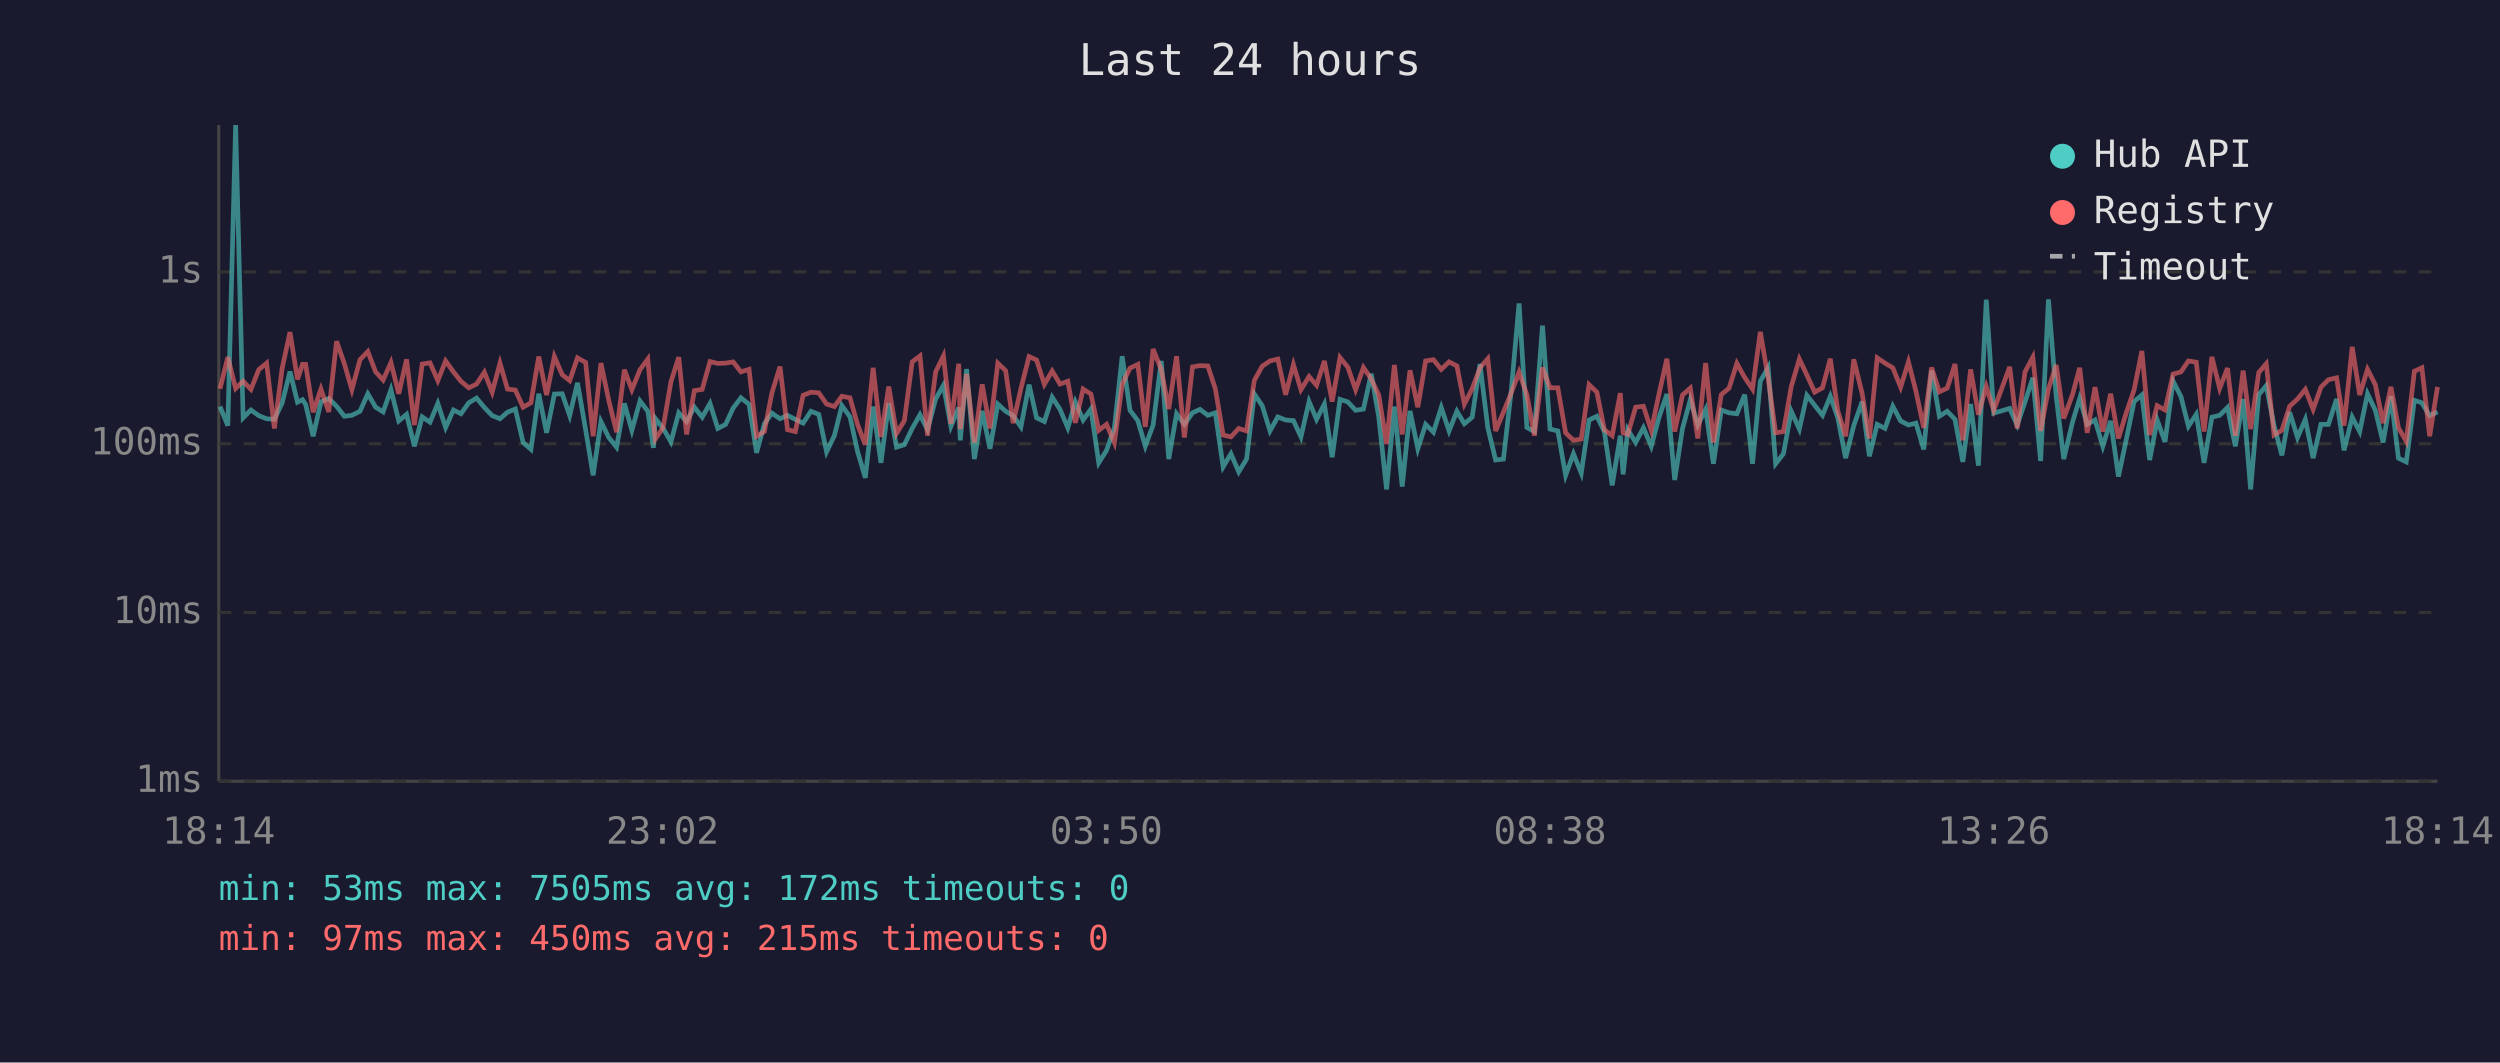
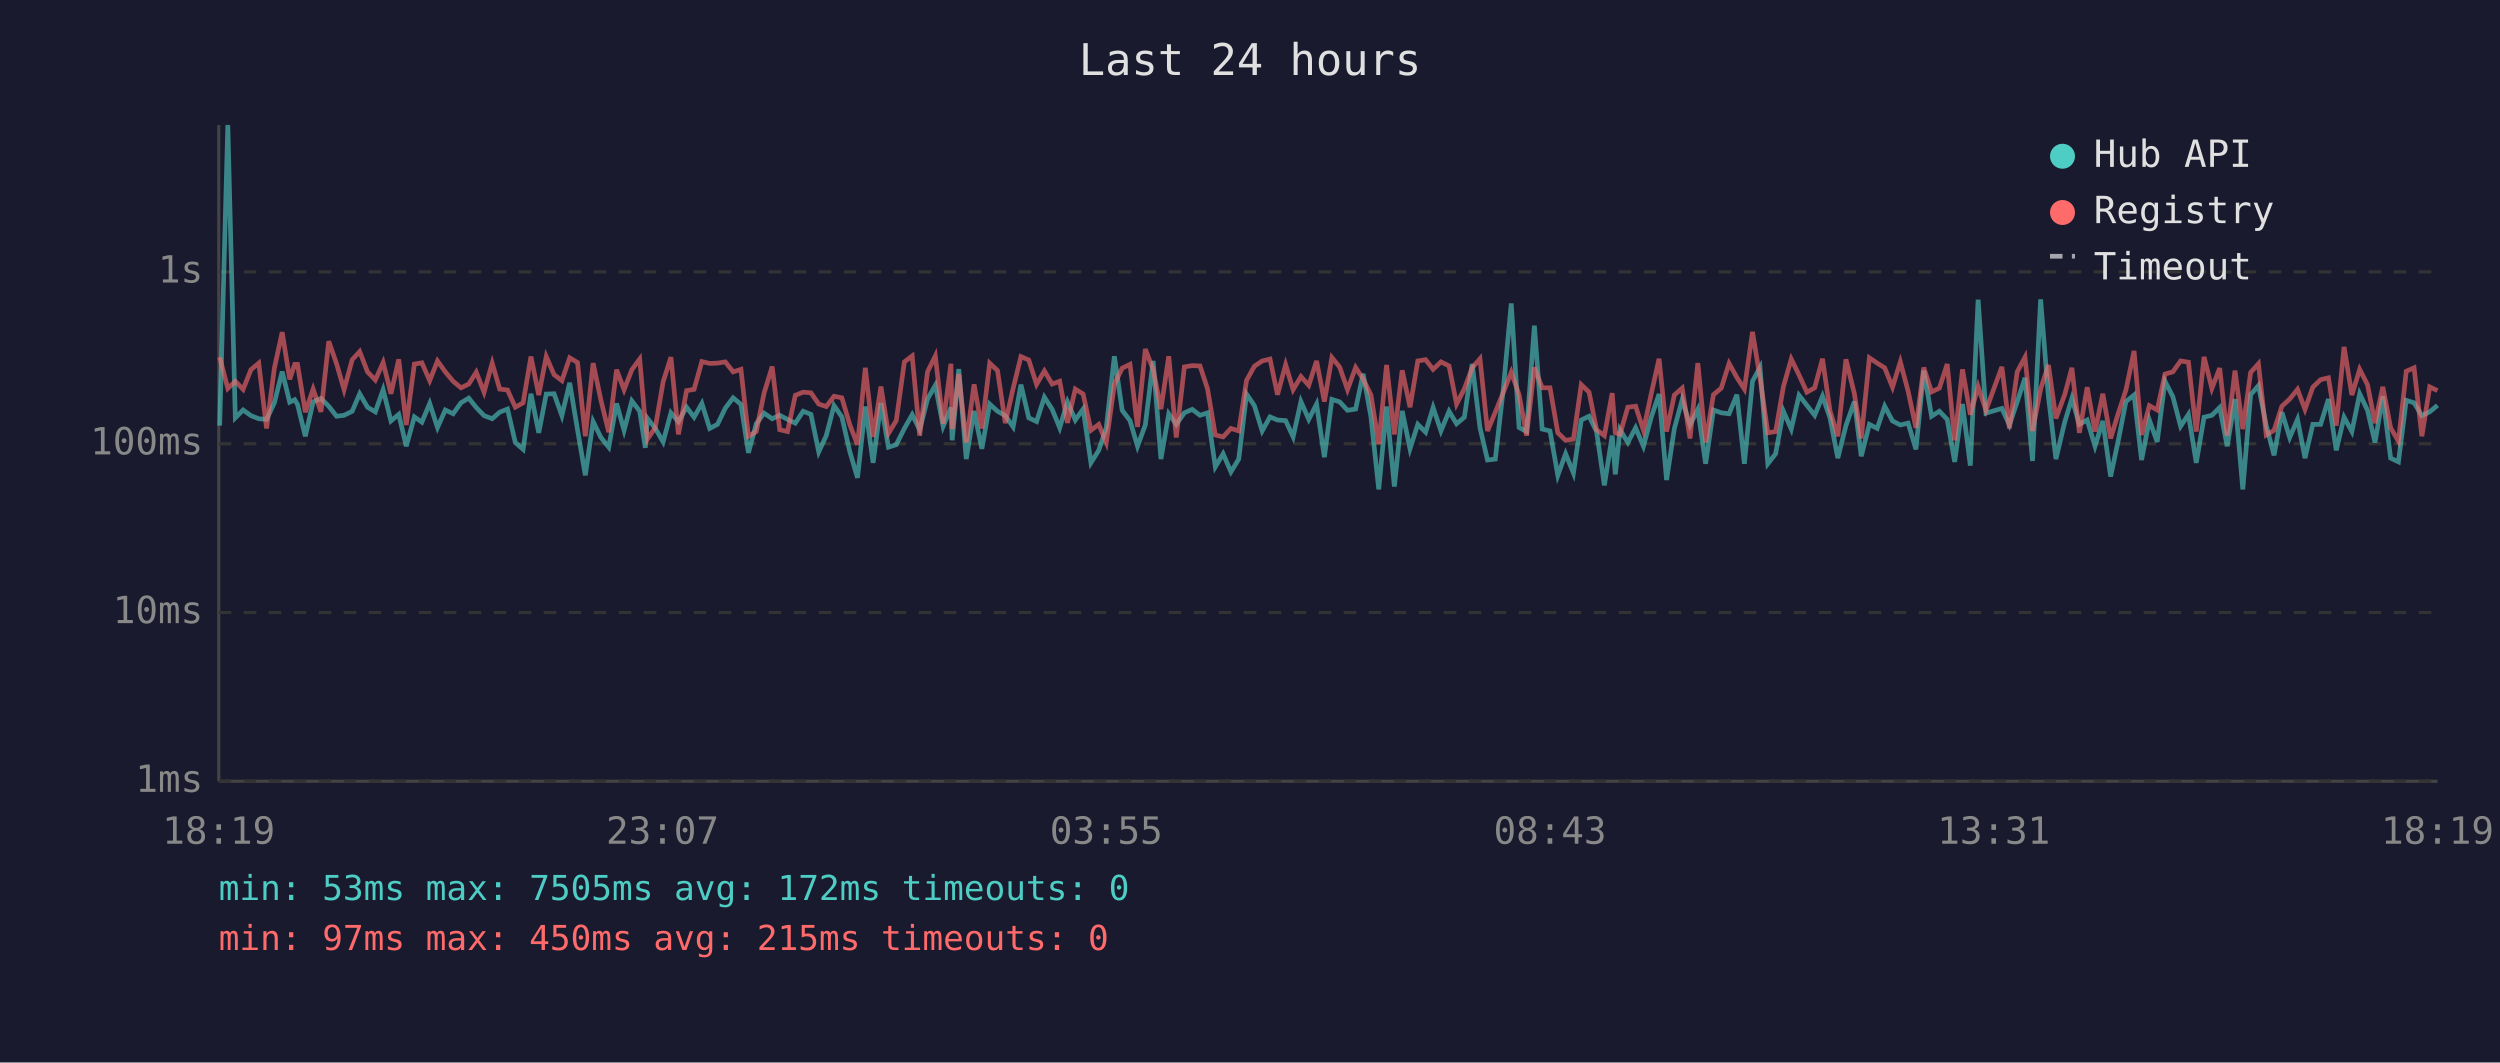
<svg xmlns="http://www.w3.org/2000/svg" viewBox="0 0 800 340" font-family="monospace" font-size="12">
  <rect width="800" height="340" fill="#1a1a2e" />
  <text x="400" y="24" fill="#e0e0e0" font-size="14" text-anchor="middle">Last 24 hours</text>
  <line x1="70" y1="40" x2="70" y2="250" stroke="#444" stroke-width="1" />
  <line x1="70" y1="250" x2="780" y2="250" stroke="#444" stroke-width="1" />
  <line x1="70" y1="250" x2="780" y2="250" stroke="#333" stroke-width="1" stroke-dasharray="4" />
  <text x="65" y="250" fill="#888" text-anchor="end" dominant-baseline="middle">1ms</text>
  <line x1="70" y1="196" x2="780" y2="196" stroke="#333" stroke-width="1" stroke-dasharray="4" />
  <text x="65" y="196" fill="#888" text-anchor="end" dominant-baseline="middle">10ms</text>
  <line x1="70" y1="142" x2="780" y2="142" stroke="#333" stroke-width="1" stroke-dasharray="4" />
  <text x="65" y="142" fill="#888" text-anchor="end" dominant-baseline="middle">100ms</text>
  <line x1="70" y1="87" x2="780" y2="87" stroke="#333" stroke-width="1" stroke-dasharray="4" />
  <text x="65" y="87" fill="#888" text-anchor="end" dominant-baseline="middle">1s</text>
-   <text x="70" y="270" fill="#888" text-anchor="middle">18:14</text>
-   <text x="212" y="270" fill="#888" text-anchor="middle">23:02</text>
-   <text x="354" y="270" fill="#888" text-anchor="middle">03:50</text>
-   <text x="496" y="270" fill="#888" text-anchor="middle">08:38</text>
-   <text x="638" y="270" fill="#888" text-anchor="middle">13:26</text>
-   <text x="780" y="270" fill="#888" text-anchor="middle">18:14</text>
-   <polyline points="70.4,130.1 72.9,136.2 75.4,40.0 77.8,133.7 80.3,131.2 82.8,133.0 85.3,134.0 87.8,134.2 90.3,128.9 92.8,118.9 95.2,128.7 96.8,127.9 97.8,129.4 100.2,139.6 102.7,128.6 105.2,127.5 107.7,130.0 110.2,133.2 112.6,132.9 115.2,131.6 117.7,126.0 120.2,130.3 122.6,131.8 125.1,124.7 127.6,134.7 130.1,132.6 132.6,142.8 135.1,133.4 137.6,135.1 140.1,129.1 142.6,136.8 145.1,131.2 147.5,132.4 150.0,128.9 152.5,127.4 155.0,130.4 157.5,133.0 160.0,134.0 162.4,131.9 164.9,130.9 167.4,141.6 169.9,143.8 172.4,126.0 174.9,138.5 177.4,126.1 179.9,126.0 182.3,133.0 184.8,122.5 187.4,137.5 189.8,152.1 192.3,134.9 194.8,140.0 197.3,143.1 199.8,129.1 202.2,137.7 204.8,128.3 207.3,131.6 209.1,143.3 209.7,133.9 212.2,137.1 214.7,141.4 217.2,132.1 219.7,134.9 222.2,130.3 224.7,133.5 227.2,129.1 229.7,137.1 232.2,135.8 234.6,130.6 237.1,127.3 239.7,129.4 242.1,144.9 244.6,135.6 247.0,132.2 249.6,134.0 252.0,132.9 254.5,134.2 257.0,135.4 259.5,131.6 262.0,132.6 264.5,144.6 267.0,139.4 269.4,129.8 272.0,133.4 274.4,144.4 276.9,152.9 279.4,130.1 281.9,148.1 284.4,129.0 286.9,143.1 289.4,142.3 291.9,137.1 294.4,132.7 296.8,137.5 299.4,127.7 301.9,123.3 304.3,136.4 306.8,130.4 307.3,140.9 309.3,118.1 311.8,146.9 314.3,131.5 316.8,143.6 319.3,129.3 321.8,131.6 324.2,133.0 326.7,136.6 329.3,123.1 331.7,133.7 334.2,134.9 336.7,127.1 339.2,131.0 341.7,136.9 344.1,128.6 346.6,134.4 349.1,130.9 351.6,148.1 354.1,144.1 356.6,136.9 359.1,114.0 361.6,131.3 364.1,134.6 366.5,142.8 369.0,136.0 371.6,115.5 374.0,146.9 376.5,132.4 379.0,135.8 381.6,132.1 384.0,131.0 386.5,132.9 388.9,132.1 391.4,149.4 393.9,145.2 396.4,151.0 398.9,146.9 401.4,126.1 403.9,129.8 406.4,137.9 408.9,133.4 411.4,134.4 413.9,134.6 416.3,139.8 418.9,128.5 421.3,134.2 423.8,129.3 426.3,146.3 428.8,127.8 431.3,128.6 433.8,131.3 436.3,130.9 438.8,119.6 441.2,133.4 443.7,156.6 446.2,130.1 448.7,155.7 451.2,131.5 453.7,143.6 456.2,135.8 458.7,138.3 461.2,130.4 463.7,137.9 466.2,131.6 468.6,135.6 471.1,133.5 473.6,116.5 476.1,136.9 478.6,147.2 481.1,146.9 483.6,125.0 486.1,97.1 488.6,136.8 491.0,138.1 493.6,104.2 496.0,137.3 498.5,137.9 501.0,152.1 503.5,145.2 506.0,151.4 508.5,134.4 511.0,133.2 513.4,138.1 515.9,155.3 518.5,139.4 519.4,151.8 520.9,137.5 523.4,141.6 525.9,136.9 528.4,142.8 530.9,133.5 533.4,126.1 535.9,153.6 538.4,137.1 540.9,127.9 543.3,136.0 545.8,131.0 548.3,148.4 550.8,131.2 553.3,132.1 555.8,132.4 558.3,126.3 560.8,148.4 563.3,122.0 565.8,117.6 568.2,148.4 570.7,145.2 573.2,131.6 575.8,137.3 578.2,126.5 580.7,129.7 583.2,132.9 585.7,126.8 588.1,133.7 590.6,146.6 593.2,136.2 595.9,128.5 598.2,146.0 600.7,135.8 603.2,137.1 605.7,130.0 608.2,134.7 610.7,136.0 613.1,135.4 615.6,143.8 618.1,118.6 620.6,133.2 623.1,131.6 625.6,134.2 628.1,147.8 630.6,129.3 633.1,149.0 635.6,95.9 638.0,132.2 643.1,130.7 645.5,136.0 648.0,128.6 650.5,120.9 653.0,147.5 655.5,95.8 658.0,127.0 660.4,146.9 663.2,135.1 665.5,127.5 667.9,135.8 670.4,134.4 672.9,142.8 675.4,134.7 677.9,152.5 680.4,140.7 682.9,128.5 685.4,126.4 687.9,147.2 690.3,134.4 692.8,141.4 695.4,122.0 697.9,126.9 700.3,136.4 702.8,132.6 705.3,148.1 707.8,133.5 710.3,132.9 712.8,130.4 715.3,142.8 717.8,127.7 720.2,156.6 722.8,126.3 725.2,123.4 727.7,136.2 730.2,145.7 732.7,131.9 735.2,140.0 737.7,134.2 740.2,146.6 742.7,135.8 745.1,135.8 747.7,127.7 750.1,144.1 752.7,133.5 755.1,138.1 757.6,126.0 760.1,131.3 762.6,141.6 765.1,126.8 767.5,146.6 770.0,147.8 772.6,128.1 775.0,128.9 777.5,133.0 780.0,131.8" fill="none" stroke="#4ecdc4" stroke-width="1.5" opacity="0.6" />
-   <polyline points="70.4,124.4 72.9,114.3 75.4,124.3 77.8,122.0 80.3,124.6 82.8,118.3 85.3,116.2 87.8,137.1 90.3,117.8 92.8,106.3 95.2,121.4 96.8,116.6 97.8,116.6 100.2,131.9 102.7,124.5 105.2,131.8 107.7,109.2 110.2,116.4 112.6,124.7 115.2,115.1 117.7,112.5 120.2,119.0 122.6,121.6 125.1,116.0 127.6,126.0 130.1,115.0 132.6,136.0 135.1,116.5 137.6,116.1 140.1,121.8 142.6,115.5 145.1,119.0 147.5,122.0 150.0,124.1 152.5,122.9 155.0,119.1 157.5,125.5 160.0,116.2 162.4,124.5 164.9,124.8 167.4,130.3 169.9,128.9 172.4,114.1 174.9,126.4 177.4,114.1 179.9,119.9 182.3,121.8 184.8,114.5 187.4,116.0 189.8,139.6 192.3,116.2 194.8,128.1 197.3,138.3 199.8,118.3 202.2,124.7 204.8,118.3 207.3,114.9 209.1,135.4 209.7,140.5 212.2,136.8 214.7,122.2 217.2,114.3 219.7,139.0 222.2,125.0 224.7,124.6 227.2,115.7 229.7,116.3 232.2,116.2 234.6,115.8 237.1,119.0 239.7,118.2 242.1,139.6 244.6,138.1 247.0,125.8 249.6,117.3 252.0,137.5 254.5,138.1 257.0,126.5 259.5,125.5 262.0,125.7 264.5,129.3 267.0,130.1 269.4,126.8 272.0,127.3 274.4,135.8 276.9,142.3 279.4,117.7 281.9,139.8 284.4,123.7 286.9,138.7 289.4,134.6 291.9,115.8 294.4,113.9 296.8,139.4 299.4,119.0 301.9,113.9 304.3,135.6 306.8,116.4 307.3,137.3 309.3,119.7 311.8,141.6 314.3,123.0 316.8,137.1 319.3,116.2 321.8,118.6 324.2,135.4 326.7,124.3 329.3,114.1 331.7,115.2 334.2,123.0 336.7,118.7 339.2,122.9 341.7,122.0 344.1,135.3 346.6,124.5 349.1,126.1 351.6,137.7 354.1,135.8 356.6,141.6 359.1,123.0 361.6,117.8 364.1,116.6 366.5,136.6 369.0,111.7 371.6,118.3 374.0,130.9 376.5,114.0 379.0,140.0 381.6,117.4 384.0,117.0 386.5,117.1 388.9,124.4 391.4,139.2 393.9,139.8 396.4,137.1 398.9,137.9 401.4,121.7 403.9,117.2 406.4,115.5 408.9,114.9 411.4,126.3 413.9,116.7 416.3,124.7 418.9,120.5 421.3,123.3 423.8,115.5 426.3,128.5 428.8,114.4 431.3,117.5 433.8,124.7 436.3,117.6 438.8,121.3 441.2,126.4 443.7,142.1 446.2,116.8 448.7,139.0 451.2,118.5 453.7,130.3 456.2,115.5 458.7,115.1 461.2,118.2 463.7,115.8 466.2,117.1 468.6,129.3 471.1,124.4 473.6,117.7 476.1,114.8 478.6,137.9 481.1,131.9 483.6,125.7 486.1,119.1 488.6,126.3 491.0,139.4 493.6,117.6 496.0,124.1 498.5,124.1 501.0,138.5 503.5,140.9 506.0,140.5 508.5,123.1 511.0,125.5 513.4,137.5 515.9,139.4 518.5,125.8 519.4,138.5 520.9,139.0 523.4,130.3 525.9,130.0 528.4,137.7 530.9,126.0 533.4,114.8 535.9,138.1 538.4,126.4 540.9,124.2 543.3,140.3 545.8,116.2 548.3,141.6 550.8,126.3 553.3,124.2 555.8,116.3 558.3,120.8 560.8,124.5 563.3,106.2 565.8,120.9 568.2,138.5 570.7,138.1 573.2,123.7 575.8,114.9 578.2,120.0 580.7,125.5 583.2,124.1 585.7,114.8 588.1,131.5 590.6,139.6 593.2,115.0 595.9,126.0 598.2,140.3 600.7,114.5 603.2,116.2 605.7,117.7 608.2,123.9 610.7,115.8 613.1,125.2 615.6,136.9 618.1,117.6 620.6,125.4 623.1,124.2 625.6,116.5 628.1,140.9 630.6,118.2 633.1,132.7 635.6,123.7 638.0,131.3 643.1,117.4 645.5,137.1 648.0,119.0 650.5,114.3 653.0,137.9 655.5,124.5 658.0,116.8 660.4,133.9 663.2,126.3 665.5,117.7 667.9,138.5 670.4,123.9 672.9,138.1 675.4,126.0 677.9,140.3 680.4,132.1 682.9,124.8 685.4,112.3 687.9,139.2 690.3,129.8 692.8,131.2 695.4,119.7 697.9,119.0 700.3,115.5 702.8,115.9 705.3,138.1 707.8,114.2 710.3,124.3 712.8,117.8 715.3,139.4 717.8,118.6 720.2,137.3 722.8,119.2 725.2,116.4 727.7,139.2 730.2,137.7 732.7,130.0 735.2,127.7 737.7,124.6 740.2,131.0 742.7,123.9 745.1,121.5 747.7,120.9 750.1,136.2 752.7,111.0 755.1,126.4 757.6,118.2 760.1,123.1 762.6,135.4 765.1,123.8 767.5,136.9 770.0,141.2 772.6,118.8 775.0,117.7 777.5,139.6 780.0,123.8" fill="none" stroke="#ff6b6b" stroke-width="1.5" opacity="0.6" />
+   <text x="70" y="270" fill="#888" text-anchor="middle">18:19</text>
+   <text x="212" y="270" fill="#888" text-anchor="middle">23:07</text>
+   <text x="354" y="270" fill="#888" text-anchor="middle">03:55</text>
+   <text x="496" y="270" fill="#888" text-anchor="middle">08:43</text>
+   <text x="638" y="270" fill="#888" text-anchor="middle">13:31</text>
+   <text x="780" y="270" fill="#888" text-anchor="middle">18:19</text>
+   <polyline points="70.3,136.2 72.9,40.0 75.3,133.7 77.8,131.2 80.3,133.0 82.8,134.0 85.3,134.2 87.8,128.9 90.3,118.9 92.7,128.7 94.3,127.9 95.2,129.4 97.7,139.6 100.2,128.6 102.7,127.5 105.2,130.0 107.7,133.2 110.1,132.9 112.7,131.6 115.1,126.0 117.6,130.3 120.1,131.8 122.6,124.7 125.1,134.7 127.6,132.6 130.0,142.8 132.6,133.4 135.0,135.1 137.5,129.1 140.0,136.8 142.5,131.2 145.0,132.4 147.5,128.9 150.0,127.4 152.4,130.4 154.9,133.0 157.5,134.0 159.9,131.9 162.4,130.9 164.9,141.6 167.4,143.8 169.9,126.0 172.4,138.5 174.8,126.1 177.3,126.0 179.8,133.0 182.3,122.5 184.8,137.5 187.3,152.1 189.8,134.9 192.3,140.0 194.8,143.1 197.3,129.1 199.7,137.7 202.2,128.3 204.7,131.6 206.5,143.3 207.2,133.9 209.7,137.1 212.2,141.4 214.7,132.1 217.1,134.9 219.7,130.3 222.1,133.5 224.6,129.1 227.1,137.1 229.6,135.8 232.1,130.6 234.6,127.3 237.1,129.4 239.5,144.9 242.0,135.6 244.5,132.2 247.1,134.0 249.5,132.9 252.0,134.2 254.5,135.4 257.0,131.6 259.5,132.6 262.0,144.6 264.4,139.4 266.9,129.8 269.4,133.4 271.9,144.4 274.4,152.9 276.9,130.1 279.4,148.1 281.9,129.0 284.3,143.1 286.8,142.3 289.4,137.1 291.9,132.7 294.3,137.5 296.8,127.7 299.3,123.3 301.8,136.4 304.3,130.4 304.7,140.9 306.8,118.1 309.2,146.9 311.7,131.5 314.2,143.6 316.7,129.3 319.2,131.6 321.7,133.0 324.2,136.6 326.7,123.1 329.2,133.7 331.7,134.9 334.2,127.1 336.7,131.0 339.1,136.9 341.6,128.6 344.1,134.4 346.6,130.9 349.1,148.1 351.6,144.1 354.0,136.9 356.6,114.0 359.1,131.3 361.6,134.6 364.0,142.8 366.5,136.0 369.0,115.5 371.5,146.9 374.0,132.4 376.4,135.8 379.0,132.1 381.5,131.0 384.0,132.9 386.4,132.1 388.9,149.4 391.4,145.2 393.9,151.0 396.4,146.9 398.9,126.1 401.4,129.8 403.9,137.9 406.4,133.4 408.8,134.4 411.4,134.6 413.8,139.8 416.3,128.5 418.8,134.2 421.3,129.3 423.8,146.3 426.2,127.8 428.7,128.6 431.2,131.3 433.8,130.9 436.2,119.6 438.7,133.4 441.2,156.6 443.7,130.1 446.2,155.7 448.7,131.5 451.2,143.6 453.7,135.8 456.2,138.3 458.6,130.4 461.1,137.9 463.7,131.6 466.1,135.6 468.6,133.5 471.1,116.5 473.6,136.9 476.0,147.2 478.5,146.9 481.0,125.0 483.6,97.1 486.1,136.8 488.5,138.1 491.0,104.2 493.5,137.3 496.0,137.9 498.5,152.1 501.0,145.2 503.5,151.4 506.0,134.4 508.5,133.2 510.9,138.1 513.4,155.3 515.9,139.4 516.9,151.8 518.4,137.5 520.9,141.6 523.4,136.9 525.9,142.8 528.4,133.5 530.9,126.1 533.3,153.6 535.8,137.1 538.3,127.9 540.8,136.0 543.3,131.0 545.8,148.4 548.3,131.2 550.8,132.1 553.3,132.4 555.8,126.3 558.2,148.4 560.8,122.0 563.2,117.6 565.7,148.4 568.2,145.2 570.7,131.6 573.2,137.3 575.7,126.5 578.2,129.7 580.7,132.9 583.2,126.8 585.6,133.7 588.1,146.6 590.7,136.2 593.4,128.5 595.6,146.0 598.2,135.8 600.7,137.1 603.1,130.0 605.6,134.7 608.1,136.0 610.6,135.4 613.1,143.8 615.6,118.6 618.1,133.2 620.6,131.6 623.1,134.2 625.5,147.8 628.0,129.3 630.5,149.0 633.0,95.9 635.5,132.2 640.6,130.7 643.0,136.0 645.5,128.6 648.0,120.9 650.4,147.5 653.0,95.8 655.5,127.0 657.9,146.9 660.7,135.1 663.0,127.5 665.4,135.8 667.9,134.4 670.4,142.8 672.9,134.7 675.4,152.5 677.9,140.7 680.3,128.5 682.9,126.4 685.3,147.2 687.8,134.4 690.3,141.4 692.8,122.0 695.3,126.9 697.8,136.4 700.3,132.6 702.8,148.1 705.3,133.5 707.8,132.9 710.3,130.4 712.7,142.8 715.2,127.7 717.7,156.6 720.2,126.3 722.7,123.4 725.2,136.2 727.7,145.7 730.2,131.9 732.7,140.0 735.2,134.2 737.6,146.6 740.1,135.8 742.6,135.8 745.1,127.7 747.6,144.1 750.1,133.5 752.6,138.1 755.1,126.0 757.6,131.3 760.0,141.6 762.5,126.8 765.0,146.6 767.5,147.8 770.0,128.1 772.5,128.9 775.0,133.0 777.5,131.8 780.0,129.7" fill="none" stroke="#4ecdc4" stroke-width="1.5" opacity="0.6" />
+   <polyline points="70.3,114.3 72.9,124.3 75.3,122.0 77.8,124.6 80.3,118.3 82.8,116.2 85.3,137.1 87.8,117.8 90.3,106.3 92.7,121.4 94.3,116.6 95.2,116.6 97.7,131.9 100.2,124.5 102.7,131.8 105.2,109.2 107.7,116.4 110.1,124.7 112.7,115.1 115.1,112.5 117.6,119.0 120.1,121.6 122.6,116.0 125.1,126.0 127.6,115.0 130.0,136.0 132.6,116.5 135.0,116.1 137.5,121.8 140.0,115.5 142.5,119.0 145.0,122.0 147.5,124.1 150.0,122.9 152.4,119.1 154.9,125.5 157.5,116.2 159.9,124.5 162.4,124.8 164.9,130.3 167.4,128.9 169.9,114.1 172.4,126.4 174.8,114.1 177.3,119.9 179.8,121.8 182.3,114.5 184.8,116.0 187.3,139.6 189.8,116.2 192.3,128.1 194.8,138.3 197.3,118.3 199.7,124.7 202.2,118.3 204.7,114.9 206.5,135.4 207.2,140.5 209.7,136.8 212.2,122.2 214.7,114.3 217.1,139.0 219.7,125.0 222.1,124.6 224.6,115.7 227.1,116.3 229.6,116.2 232.1,115.8 234.6,119.0 237.1,118.2 239.5,139.6 242.0,138.1 244.5,125.8 247.1,117.3 249.5,137.5 252.0,138.1 254.5,126.5 257.0,125.5 259.5,125.7 262.0,129.3 264.4,130.1 266.9,126.8 269.4,127.3 271.9,135.8 274.4,142.3 276.9,117.7 279.4,139.8 281.9,123.7 284.3,138.7 286.8,134.6 289.4,115.8 291.9,113.9 294.3,139.4 296.8,119.0 299.3,113.9 301.8,135.6 304.3,116.4 304.7,137.3 306.8,119.7 309.2,141.6 311.7,123.0 314.2,137.1 316.7,116.2 319.2,118.6 321.7,135.4 324.2,124.3 326.7,114.1 329.2,115.2 331.7,123.0 334.2,118.7 336.7,122.9 339.1,122.0 341.6,135.3 344.1,124.5 346.6,126.1 349.1,137.7 351.6,135.8 354.0,141.6 356.6,123.0 359.1,117.8 361.6,116.6 364.0,136.6 366.5,111.7 369.0,118.3 371.5,130.9 374.0,114.0 376.4,140.0 379.0,117.4 381.5,117.0 384.0,117.1 386.4,124.4 388.9,139.2 391.4,139.8 393.9,137.1 396.4,137.9 398.9,121.7 401.4,117.2 403.9,115.5 406.4,114.9 408.8,126.3 411.4,116.7 413.8,124.7 416.3,120.5 418.8,123.3 421.3,115.5 423.8,128.5 426.2,114.4 428.7,117.5 431.2,124.7 433.8,117.6 436.2,121.3 438.7,126.4 441.2,142.1 443.7,116.8 446.2,139.0 448.7,118.5 451.2,130.3 453.7,115.5 456.2,115.1 458.6,118.2 461.1,115.8 463.7,117.1 466.1,129.3 468.6,124.4 471.1,117.7 473.6,114.8 476.0,137.9 478.5,131.9 481.0,125.7 483.6,119.1 486.1,126.3 488.5,139.4 491.0,117.6 493.5,124.1 496.0,124.1 498.5,138.5 501.0,140.9 503.5,140.5 506.0,123.1 508.5,125.5 510.9,137.5 513.4,139.4 515.9,125.8 516.9,138.5 518.4,139.0 520.9,130.3 523.4,130.0 525.9,137.7 528.4,126.0 530.9,114.8 533.3,138.1 535.8,126.4 538.3,124.2 540.8,140.3 543.3,116.2 545.8,141.6 548.3,126.3 550.8,124.2 553.3,116.3 555.8,120.8 558.2,124.5 560.8,106.2 563.2,120.9 565.7,138.5 568.2,138.1 570.7,123.7 573.2,114.9 575.7,120.0 578.2,125.5 580.7,124.1 583.2,114.8 585.6,131.5 588.1,139.6 590.7,115.0 593.4,126.0 595.6,140.3 598.2,114.5 600.7,116.2 603.1,117.7 605.6,123.9 608.1,115.8 610.6,125.2 613.1,136.9 615.6,117.6 618.1,125.4 620.6,124.2 623.1,116.5 625.5,140.9 628.0,118.2 630.5,132.7 633.0,123.7 635.5,131.3 640.6,117.4 643.0,137.1 645.5,119.0 648.0,114.3 650.4,137.9 653.0,124.5 655.5,116.8 657.9,133.9 660.7,126.3 663.0,117.7 665.4,138.5 667.9,123.9 670.4,138.1 672.9,126.0 675.4,140.3 677.9,132.1 680.3,124.8 682.9,112.3 685.3,139.2 687.8,129.8 690.3,131.2 692.8,119.7 695.3,119.0 697.8,115.5 700.3,115.9 702.8,138.1 705.3,114.2 707.8,124.3 710.3,117.8 712.7,139.4 715.2,118.6 717.7,137.3 720.2,119.2 722.7,116.4 725.2,139.2 727.7,137.7 730.2,130.0 732.7,127.7 735.2,124.6 737.6,131.0 740.1,123.9 742.6,121.5 745.1,120.9 747.6,136.2 750.1,111.0 752.6,126.4 755.1,118.2 757.6,123.1 760.0,135.4 762.5,123.8 765.0,136.9 767.5,141.2 770.0,118.8 772.5,117.7 775.0,139.6 777.5,123.8 780.0,125.0" fill="none" stroke="#ff6b6b" stroke-width="1.5" opacity="0.6" />
  <circle cx="660" cy="50" r="4" fill="#4ecdc4" />
  <text x="670" y="50" fill="#e0e0e0" dominant-baseline="middle">Hub API</text>
  <circle cx="660" cy="68" r="4" fill="#ff6b6b" />
  <text x="670" y="68" fill="#e0e0e0" dominant-baseline="middle">Registry</text>
  <line x1="656" y1="82" x2="664" y2="82" stroke="#e0e0e0" stroke-width="1.5" stroke-dasharray="4,3" opacity="0.7" />
  <text x="670" y="86" fill="#e0e0e0" dominant-baseline="middle">Timeout</text>
  <text x="70" y="288" fill="#4ecdc4" font-size="11">min: 53ms  max: 7505ms  avg: 172ms  timeouts: 0</text>
  <text x="70" y="304" fill="#ff6b6b" font-size="11">min: 97ms  max: 450ms  avg: 215ms  timeouts: 0</text>
</svg>
